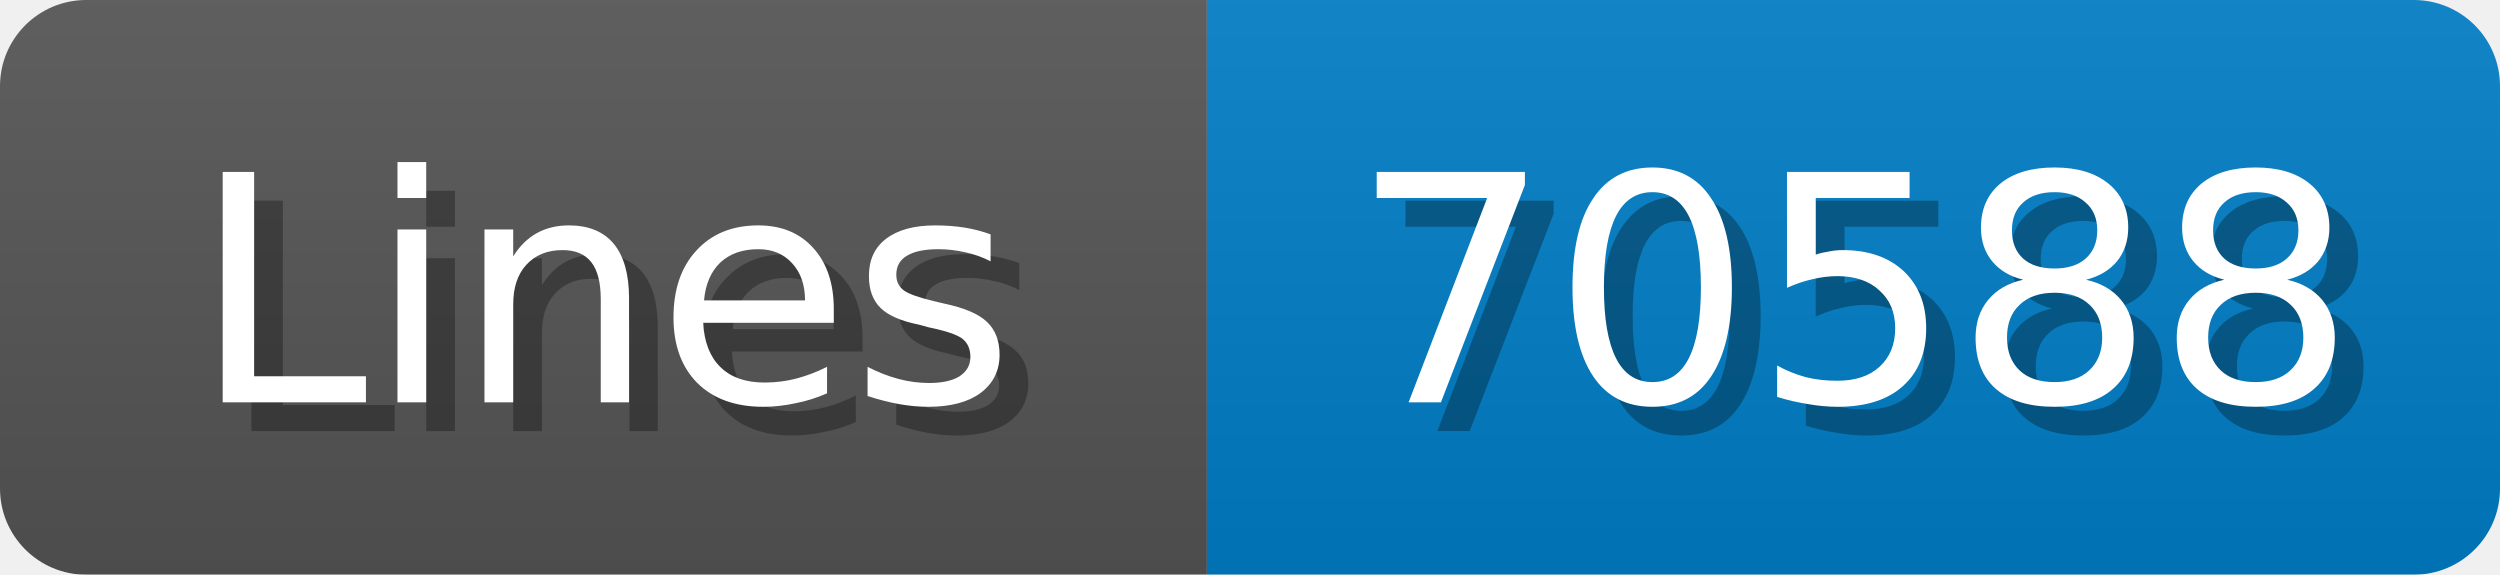
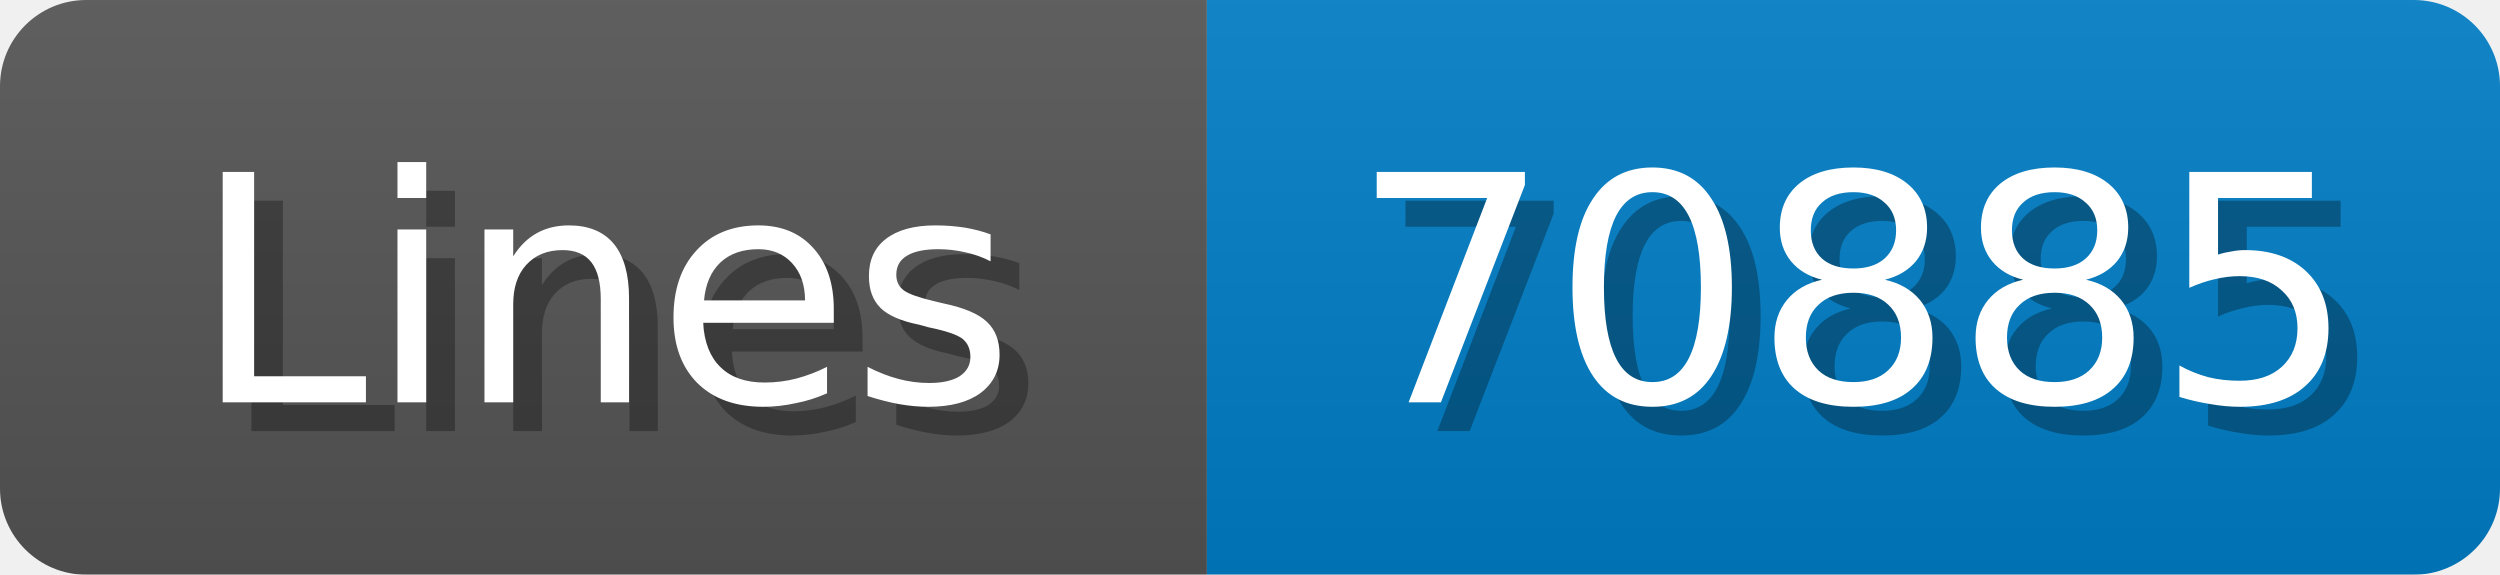
<svg xmlns="http://www.w3.org/2000/svg" width="87" height="20">
  <linearGradient id="b" x2="0" y2="100%">
    <stop offset="0" stop-color="#bbb" stop-opacity=".1" />
    <stop offset="1" stop-opacity=".1" />
  </linearGradient>
  <mask id="anybadge_1">
    <rect width="87" height="20" rx="3" fill="#fff" />
  </mask>
  <g mask="url(#anybadge_1)">
    <path fill="#555" d="M0 0h42v20H0z" />
    <path fill="#007ec6" d="M42 0h45v20H42z" />
    <path fill="url(#b)" d="M0 0h87v20H0z" />
  </g>
  <g fill="#fff" text-anchor="middle" font-family="DejaVu Sans,Verdana,Geneva,sans-serif" font-size="11">
    <text x="22.0" y="15" fill="#010101" fill-opacity=".3">Lines</text>
    <text x="21.0" y="14">Lines</text>
  </g>
  <g fill="#fff" text-anchor="middle" font-family="DejaVu Sans,Verdana,Geneva,sans-serif" font-size="11">
-     <text x="65.5" y="15" fill="#010101" fill-opacity=".3">70588</text>
-     <text x="64.5" y="14">70588</text>
+     <text x="65.5" y="15" fill="#010101" fill-opacity=".3">70885</text>
+     <text x="64.5" y="14">70885</text>
  </g>
</svg>
